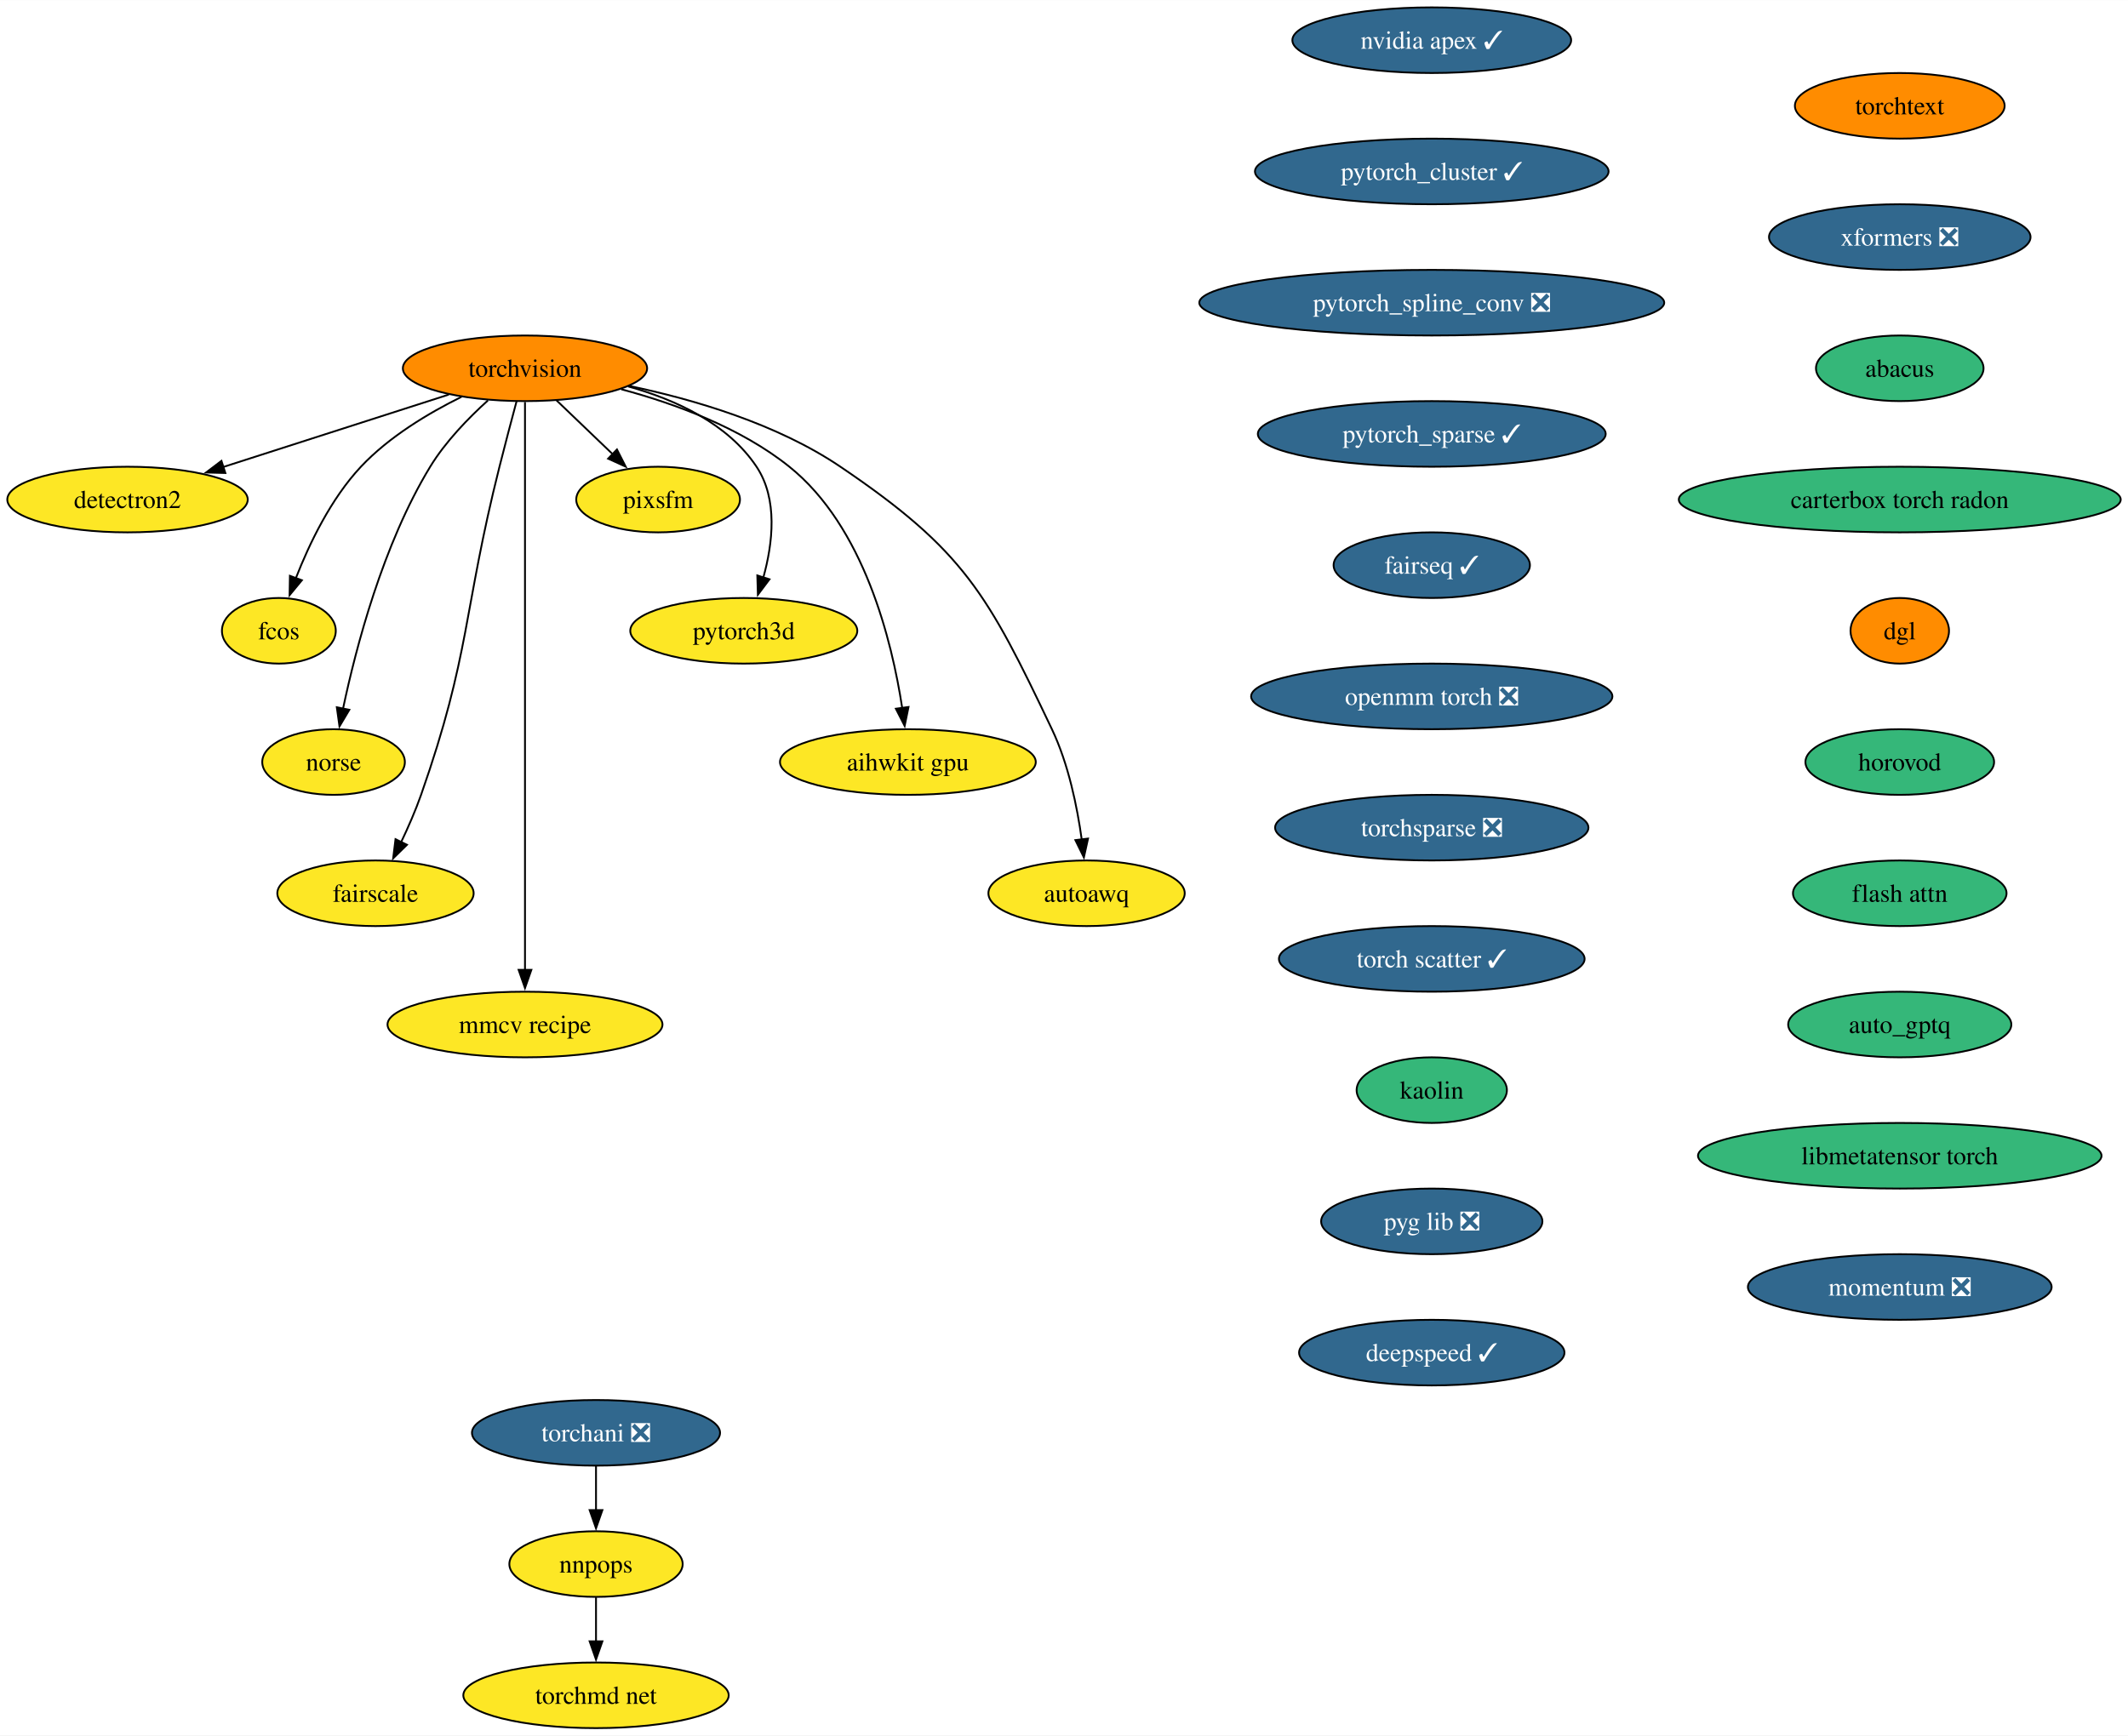
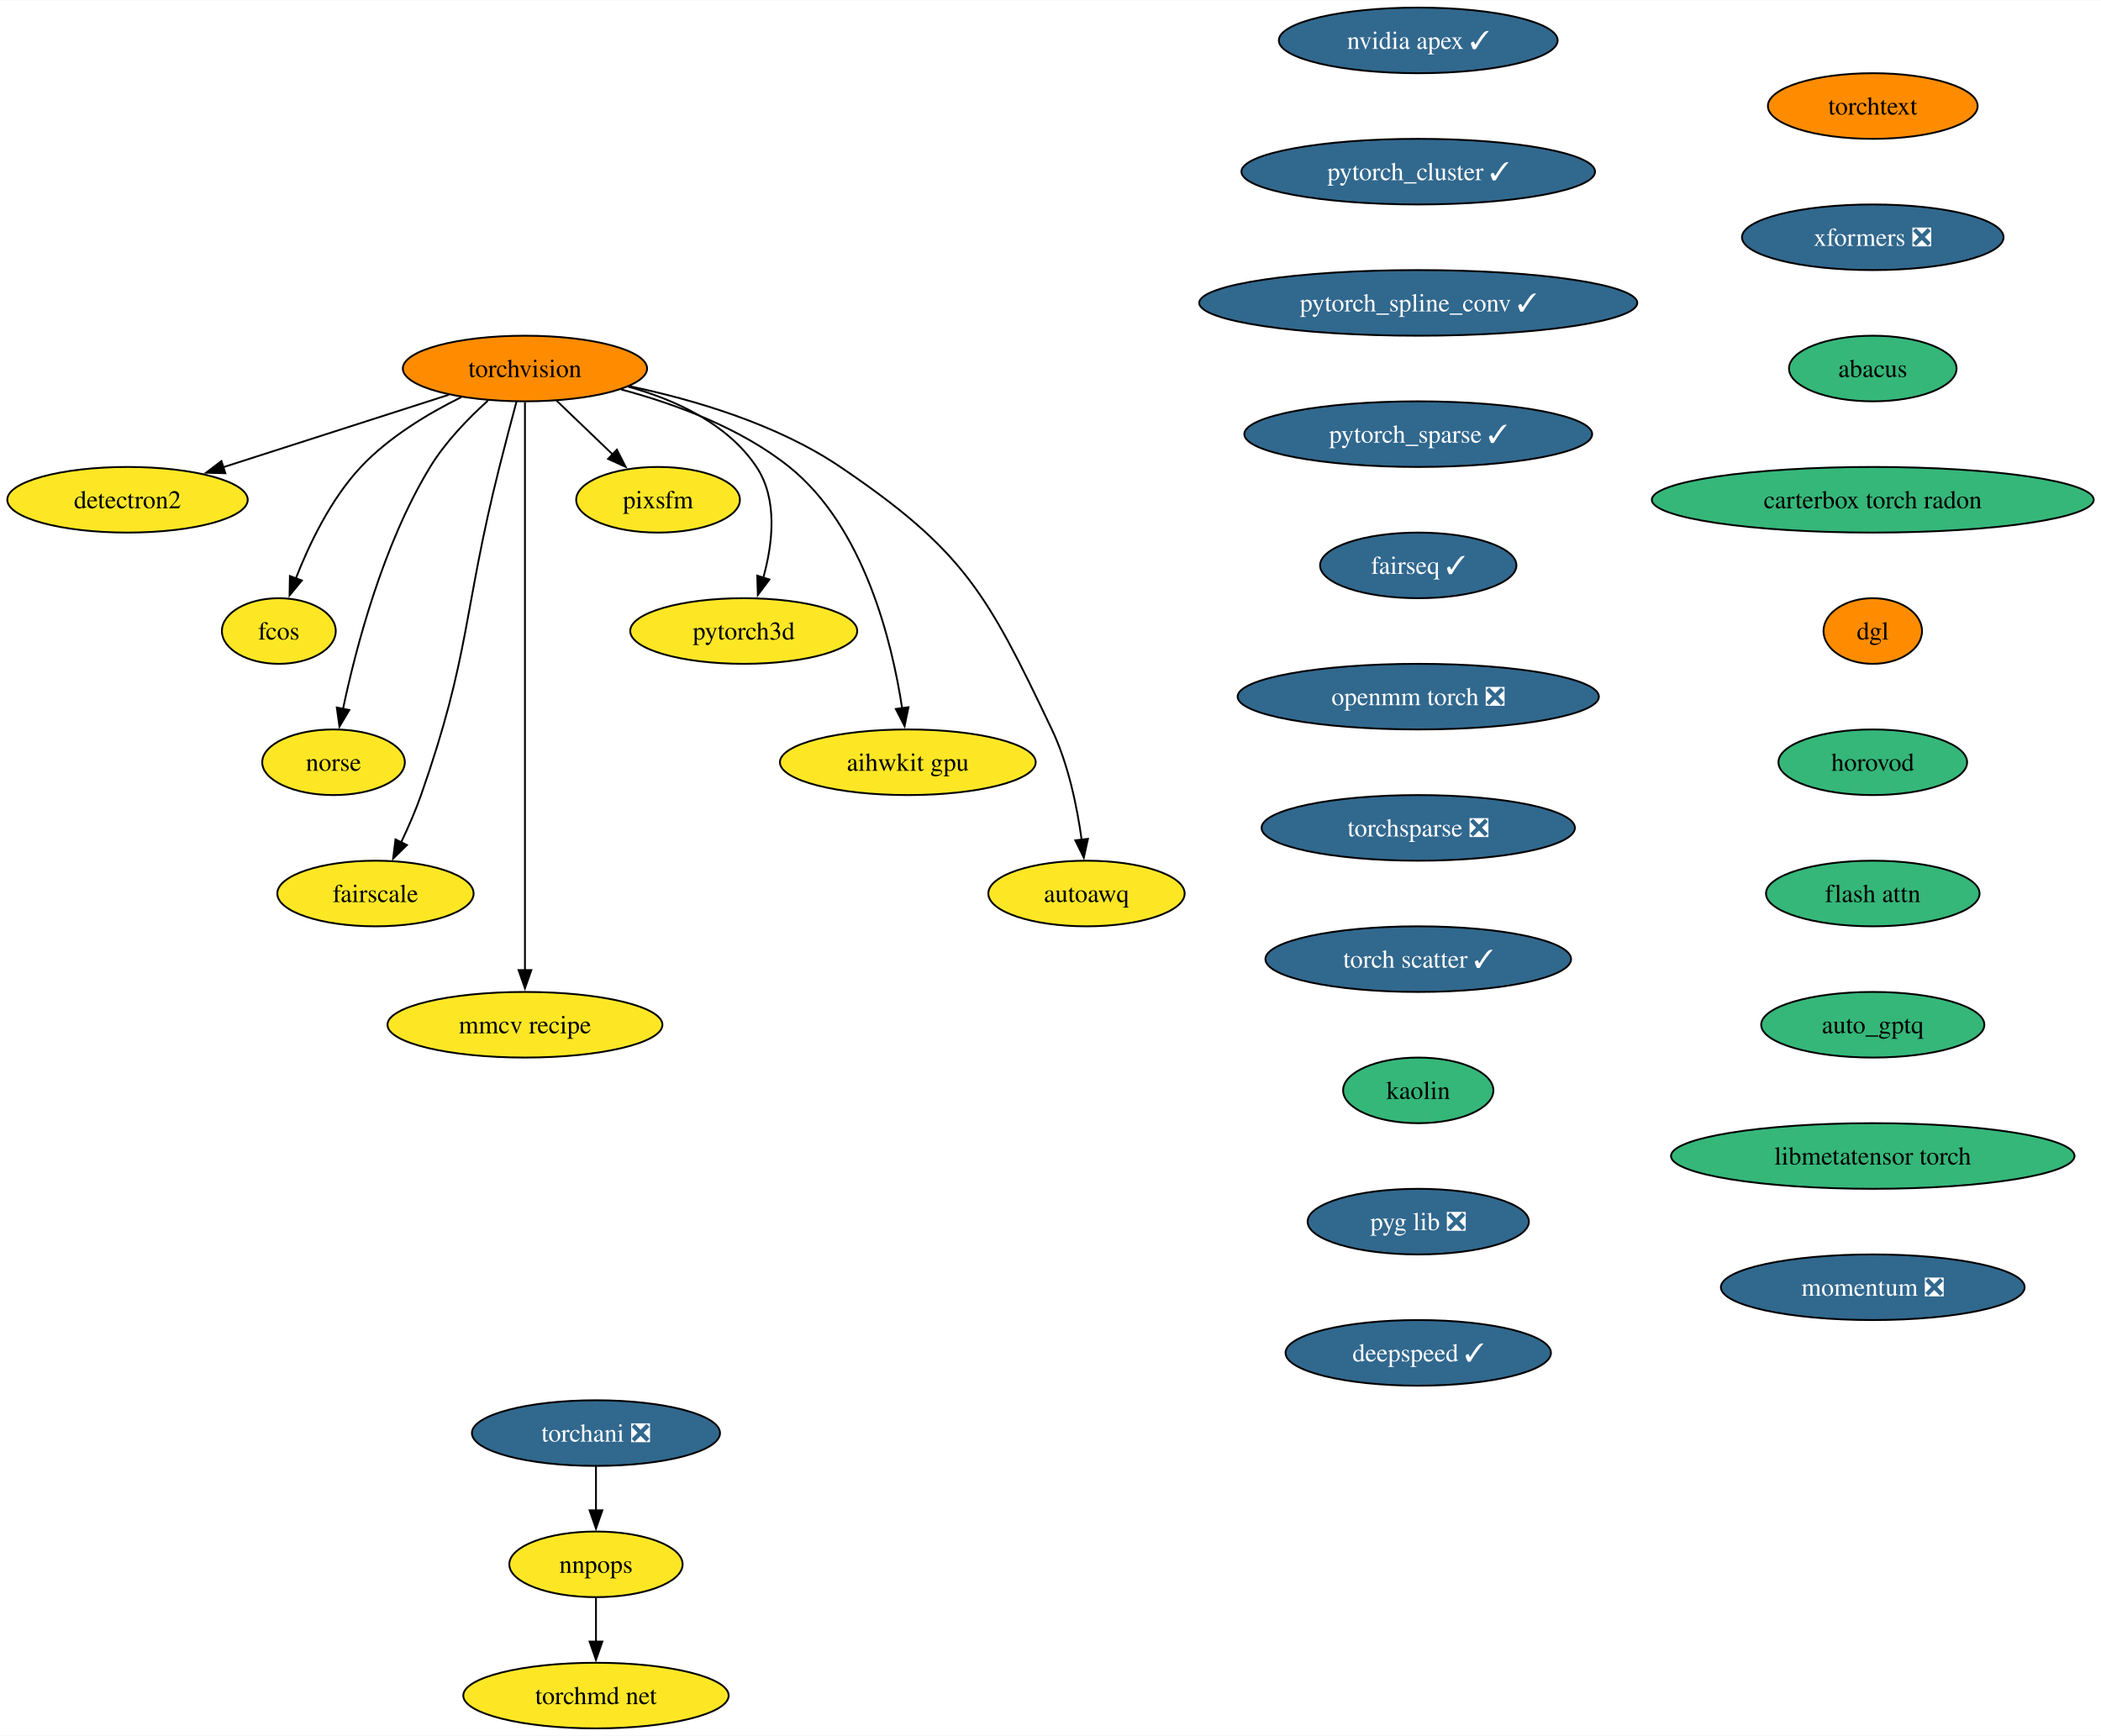
- <svg xmlns="http://www.w3.org/2000/svg" xmlns:xlink="http://www.w3.org/1999/xlink" width="1167pt" height="952pt" viewBox="0.00 0.00 1167.13 952.00">
+ <svg xmlns="http://www.w3.org/2000/svg" xmlns:xlink="http://www.w3.org/1999/xlink" width="1152pt" height="952pt" viewBox="0.00 0.00 1152.40 952.00">
  <g id="graph0" class="graph" transform="scale(1 1) rotate(0) translate(4 948)">
-     <polygon fill="white" stroke="none" points="-4,4 -4,-948 1163.13,-948 1163.13,4 -4,4" />
+     <polygon fill="white" stroke="none" points="-4,4 -4,-948 1148.4,-948 1148.4,4 -4,4" />
    <g id="node1" class="node">
      <g id="a_node1">
        <a xlink:href="https://github.com/conda-forge/torchvision-feedstock" xlink:title="torchvision">
          <ellipse fill="#ff8c00" stroke="black" cx="283.94" cy="-746" rx="66.99" ry="18" />
          <text text-anchor="middle" x="283.94" y="-741.33" font-family="Times,serif" font-size="14.00">torchvision</text>
        </a>
      </g>
    </g>
    <g id="node2" class="node">
      <g id="a_node2">
        <a xlink:href="https://github.com/conda-forge/detectron2-feedstock" xlink:title="detectron2">
          <ellipse fill="#fde725" stroke="black" cx="65.94" cy="-674" rx="65.94" ry="18" />
          <text text-anchor="middle" x="65.94" y="-669.33" font-family="Times,serif" font-size="14.00">detectron2</text>
        </a>
      </g>
    </g>
    <g id="edge1" class="edge">
      <path fill="none" stroke="black" d="M242.16,-731.59C206.94,-720.28 156.36,-704.03 118.41,-691.85" />
      <polygon fill="black" stroke="black" points="119.6,-688.56 109.01,-688.83 117.46,-695.22 119.6,-688.56" />
    </g>
    <g id="node3" class="node">
      <g id="a_node3">
        <a xlink:href="https://github.com/conda-forge/fcos-feedstock" xlink:title="fcos">
          <ellipse fill="#fde725" stroke="black" cx="148.94" cy="-602" rx="31.22" ry="18" />
          <text text-anchor="middle" x="148.94" y="-597.33" font-family="Times,serif" font-size="14.00">fcos</text>
        </a>
      </g>
    </g>
    <g id="edge2" class="edge">
      <path fill="none" stroke="black" d="M249.1,-730.34C230.92,-721.35 209.32,-708.4 193.94,-692 177.48,-674.45 165.63,-649.73 158.24,-630.8" />
      <polygon fill="black" stroke="black" points="161.57,-629.73 154.83,-621.56 155.01,-632.16 161.57,-629.73" />
    </g>
    <g id="node4" class="node">
      <g id="a_node4">
        <a xlink:href="https://github.com/conda-forge/norse-feedstock" xlink:title="norse">
          <ellipse fill="#fde725" stroke="black" cx="178.94" cy="-530" rx="39.11" ry="18" />
          <text text-anchor="middle" x="178.94" y="-525.33" font-family="Times,serif" font-size="14.00">norse</text>
        </a>
      </g>
    </g>
    <g id="edge3" class="edge">
      <path fill="none" stroke="black" d="M263.61,-728.38C252.91,-718.72 240.32,-705.76 231.94,-692 206.04,-649.47 191.22,-592.82 184.15,-559.3" />
      <polygon fill="black" stroke="black" points="187.6,-558.66 182.19,-549.55 180.73,-560.04 187.6,-558.66" />
    </g>
    <g id="node5" class="node">
      <g id="a_node5">
        <a xlink:href="https://github.com/conda-forge/fairscale-feedstock" xlink:title="fairscale">
          <ellipse fill="#fde725" stroke="black" cx="201.94" cy="-458" rx="53.84" ry="18" />
          <text text-anchor="middle" x="201.94" y="-453.32" font-family="Times,serif" font-size="14.00">fairscale</text>
        </a>
      </g>
    </g>
    <g id="edge4" class="edge">
      <path fill="none" stroke="black" d="M279.3,-727.84C276.52,-717.48 272.96,-704 269.94,-692 249.88,-612.23 254.18,-589.61 226.94,-512 223.89,-503.32 219.88,-494.17 215.97,-485.95" />
      <polygon fill="black" stroke="black" points="219.2,-484.59 211.63,-477.17 212.92,-487.68 219.2,-484.59" />
    </g>
    <g id="node6" class="node">
      <g id="a_node6">
        <a xlink:href="https://github.com/conda-forge/mmcv-recipe-feedstock" xlink:title="mmcv recipe">
          <ellipse fill="#fde725" stroke="black" cx="283.94" cy="-386" rx="75.41" ry="18" />
          <text text-anchor="middle" x="283.94" y="-381.32" font-family="Times,serif" font-size="14.00">mmcv recipe</text>
        </a>
      </g>
    </g>
    <g id="edge5" class="edge">
      <path fill="none" stroke="black" d="M283.94,-727.51C283.94,-700.71 283.94,-647.87 283.94,-603 283.94,-603 283.94,-603 283.94,-529 283.94,-489.74 283.94,-444.38 283.94,-415.69" />
      <polygon fill="black" stroke="black" points="287.44,-416 283.94,-406 280.44,-416 287.44,-416" />
    </g>
    <g id="node7" class="node">
      <g id="a_node7">
        <a xlink:href="https://github.com/conda-forge/pixsfm-feedstock" xlink:title="pixsfm">
          <ellipse fill="#fde725" stroke="black" cx="356.94" cy="-674" rx="44.9" ry="18" />
          <text text-anchor="middle" x="356.94" y="-669.33" font-family="Times,serif" font-size="14.00">pixsfm</text>
        </a>
      </g>
    </g>
    <g id="edge6" class="edge">
      <path fill="none" stroke="black" d="M301.24,-728.41C310.46,-719.57 321.97,-708.53 332.13,-698.79" />
      <polygon fill="black" stroke="black" points="334.38,-701.48 339.17,-692.04 329.53,-696.43 334.38,-701.48" />
    </g>
    <g id="node8" class="node">
      <g id="a_node8">
        <a xlink:href="https://github.com/conda-forge/pytorch3d-feedstock" xlink:title="pytorch3d">
          <ellipse fill="#fde725" stroke="black" cx="403.94" cy="-602" rx="62.26" ry="18" />
          <text text-anchor="middle" x="403.94" y="-597.33" font-family="Times,serif" font-size="14.00">pytorch3d</text>
        </a>
      </g>
    </g>
    <g id="edge7" class="edge">
      <path fill="none" stroke="black" d="M340.58,-736.04C366.62,-728.78 395.18,-715.66 410.94,-692 422.75,-674.27 419.86,-649.92 414.65,-631.17" />
      <polygon fill="black" stroke="black" points="418.03,-630.25 411.67,-621.77 411.36,-632.36 418.03,-630.25" />
    </g>
    <g id="node9" class="node">
      <g id="a_node9">
        <a xlink:href="https://github.com/conda-forge/aihwkit-gpu-feedstock" xlink:title="aihwkit gpu">
          <ellipse fill="#fde725" stroke="black" cx="493.94" cy="-530" rx="70.15" ry="18" />
          <text text-anchor="middle" x="493.94" y="-525.33" font-family="Times,serif" font-size="14.00">aihwkit gpu</text>
        </a>
      </g>
    </g>
    <g id="edge8" class="edge">
      <path fill="none" stroke="black" d="M336.72,-734.51C366.22,-726.62 402.29,-713.39 428.94,-692 469.91,-659.11 485.22,-596.38 490.82,-559.68" />
      <polygon fill="black" stroke="black" points="494.29,-560.2 492.17,-549.81 487.35,-559.25 494.29,-560.2" />
    </g>
    <g id="node10" class="node">
      <g id="a_node10">
        <a xlink:href="https://github.com/conda-forge/autoawq-feedstock" xlink:title="autoawq">
          <ellipse fill="#fde725" stroke="black" cx="591.94" cy="-458" rx="53.84" ry="18" />
          <text text-anchor="middle" x="591.94" y="-453.32" font-family="Times,serif" font-size="14.00">autoawq</text>
        </a>
      </g>
    </g>
    <g id="edge9" class="edge">
      <path fill="none" stroke="black" d="M341.01,-736.35C376.66,-728.91 422.21,-715.5 456.94,-692 525,-645.94 537.62,-622.21 572.94,-548 582.03,-528.9 586.81,-505.43 589.3,-487.39" />
      <polygon fill="black" stroke="black" points="592.75,-488.01 590.47,-477.66 585.8,-487.17 592.75,-488.01" />
    </g>
    <g id="node11" class="node">
      <g id="a_node11">
        <a xlink:href="https://github.com/conda-forge/nvidia-apex-feedstock/pull/50" xlink:title="nvidia apex ✓">
-           <ellipse fill="#31688e" stroke="black" cx="781.27" cy="-926" rx="76.46" ry="18" />
-           <text text-anchor="middle" x="781.27" y="-921.33" font-family="Times,serif" font-size="14.00" fill="white">nvidia apex ✓</text>
+           <ellipse fill="#31688e" stroke="black" cx="773.91" cy="-926" rx="76.46" ry="18" />
+           <text text-anchor="middle" x="773.91" y="-921.33" font-family="Times,serif" font-size="14.00" fill="white">nvidia apex ✓</text>
        </a>
      </g>
    </g>
    <g id="node12" class="node">
      <g id="a_node12">
        <a xlink:href="https://github.com/conda-forge/pytorch_cluster-feedstock/pull/57" xlink:title="pytorch_cluster ✓">
-           <ellipse fill="#31688e" stroke="black" cx="781.27" cy="-854" rx="96.98" ry="18" />
-           <text text-anchor="middle" x="781.27" y="-849.33" font-family="Times,serif" font-size="14.00" fill="white">pytorch_cluster ✓</text>
+           <ellipse fill="#31688e" stroke="black" cx="773.91" cy="-854" rx="96.98" ry="18" />
+           <text text-anchor="middle" x="773.91" y="-849.33" font-family="Times,serif" font-size="14.00" fill="white">pytorch_cluster ✓</text>
        </a>
      </g>
    </g>
    <g id="node13" class="node">
      <g id="a_node13">
-         <a xlink:href="https://github.com/conda-forge/pytorch_spline_conv-feedstock/pull/39" xlink:title="pytorch_spline_conv ❎">
-           <ellipse fill="#31688e" stroke="black" cx="781.27" cy="-782" rx="127.49" ry="18" />
-           <text text-anchor="middle" x="781.27" y="-777.33" font-family="Times,serif" font-size="14.00" fill="white">pytorch_spline_conv ❎</text>
+         <a xlink:href="https://github.com/conda-forge/pytorch_spline_conv-feedstock/pull/39" xlink:title="pytorch_spline_conv ✓">
+           <ellipse fill="#31688e" stroke="black" cx="773.91" cy="-782" rx="120.13" ry="18" />
+           <text text-anchor="middle" x="773.91" y="-777.33" font-family="Times,serif" font-size="14.00" fill="white">pytorch_spline_conv ✓</text>
        </a>
      </g>
    </g>
    <g id="node14" class="node">
      <g id="a_node14">
        <a xlink:href="https://github.com/conda-forge/pytorch_sparse-feedstock/pull/67" xlink:title="pytorch_sparse ✓">
-           <ellipse fill="#31688e" stroke="black" cx="781.27" cy="-710" rx="95.4" ry="18" />
-           <text text-anchor="middle" x="781.27" y="-705.33" font-family="Times,serif" font-size="14.00" fill="white">pytorch_sparse ✓</text>
+           <ellipse fill="#31688e" stroke="black" cx="773.91" cy="-710" rx="95.4" ry="18" />
+           <text text-anchor="middle" x="773.91" y="-705.33" font-family="Times,serif" font-size="14.00" fill="white">pytorch_sparse ✓</text>
        </a>
      </g>
    </g>
    <g id="node15" class="node">
      <g id="a_node15">
        <a xlink:href="https://github.com/conda-forge/fairseq-feedstock/pull/39" xlink:title="fairseq ✓">
-           <ellipse fill="#31688e" stroke="black" cx="781.27" cy="-638" rx="53.84" ry="18" />
-           <text text-anchor="middle" x="781.27" y="-633.33" font-family="Times,serif" font-size="14.00" fill="white">fairseq ✓</text>
+           <ellipse fill="#31688e" stroke="black" cx="773.91" cy="-638" rx="53.84" ry="18" />
+           <text text-anchor="middle" x="773.91" y="-633.33" font-family="Times,serif" font-size="14.00" fill="white">fairseq ✓</text>
        </a>
      </g>
    </g>
    <g id="node16" class="node">
      <g id="a_node16">
        <a xlink:href="https://github.com/conda-forge/openmm-torch-feedstock/pull/53" xlink:title="openmm torch ❎">
-           <ellipse fill="#31688e" stroke="black" cx="781.27" cy="-566" rx="99.08" ry="18" />
-           <text text-anchor="middle" x="781.27" y="-561.33" font-family="Times,serif" font-size="14.00" fill="white">openmm torch ❎</text>
+           <ellipse fill="#31688e" stroke="black" cx="773.91" cy="-566" rx="99.08" ry="18" />
+           <text text-anchor="middle" x="773.91" y="-561.33" font-family="Times,serif" font-size="14.00" fill="white">openmm torch ❎</text>
        </a>
      </g>
    </g>
    <g id="node20" class="node">
      <g id="a_node20">
        <a xlink:href="https://github.com/conda-forge/torchsparse-feedstock/pull/36" xlink:title="torchsparse ❎">
-           <ellipse fill="#31688e" stroke="black" cx="781.27" cy="-494" rx="85.93" ry="18" />
-           <text text-anchor="middle" x="781.27" y="-489.32" font-family="Times,serif" font-size="14.00" fill="white">torchsparse ❎</text>
+           <ellipse fill="#31688e" stroke="black" cx="773.91" cy="-494" rx="85.93" ry="18" />
+           <text text-anchor="middle" x="773.91" y="-489.32" font-family="Times,serif" font-size="14.00" fill="white">torchsparse ❎</text>
        </a>
      </g>
    </g>
    <g id="node17" class="node">
      <g id="a_node17">
        <a xlink:href="https://github.com/conda-forge/torchani-feedstock/pull/39" xlink:title="torchani ❎">
          <ellipse fill="#31688e" stroke="black" cx="322.89" cy="-162" rx="68.04" ry="18" />
          <text text-anchor="middle" x="322.89" y="-157.32" font-family="Times,serif" font-size="14.00" fill="white">torchani ❎</text>
        </a>
      </g>
    </g>
    <g id="node18" class="node">
      <g id="a_node18">
        <a xlink:href="https://github.com/conda-forge/nnpops-feedstock" xlink:title="nnpops">
          <ellipse fill="#fde725" stroke="black" cx="322.89" cy="-90" rx="47.53" ry="18" />
          <text text-anchor="middle" x="322.89" y="-85.33" font-family="Times,serif" font-size="14.00">nnpops</text>
        </a>
      </g>
    </g>
    <g id="edge15" class="edge">
      <path fill="none" stroke="black" d="M322.89,-143.7C322.89,-136.41 322.89,-127.73 322.89,-119.54" />
      <polygon fill="black" stroke="black" points="326.39,-119.62 322.89,-109.62 319.39,-119.62 326.39,-119.62" />
    </g>
    <g id="node19" class="node">
      <g id="a_node19">
        <a xlink:href="https://github.com/conda-forge/torchmd-net-feedstock" xlink:title="torchmd net">
          <ellipse fill="#fde725" stroke="black" cx="322.89" cy="-18" rx="72.78" ry="18" />
          <text text-anchor="middle" x="322.89" y="-13.32" font-family="Times,serif" font-size="14.00">torchmd net</text>
        </a>
      </g>
    </g>
    <g id="edge16" class="edge">
      <path fill="none" stroke="black" d="M322.89,-71.7C322.89,-64.41 322.89,-55.73 322.89,-47.54" />
      <polygon fill="black" stroke="black" points="326.39,-47.62 322.89,-37.62 319.39,-47.62 326.39,-47.62" />
    </g>
    <g id="node21" class="node">
      <g id="a_node21">
        <a xlink:href="https://github.com/conda-forge/torch-scatter-feedstock/pull/31" xlink:title="torch scatter ✓">
-           <ellipse fill="#31688e" stroke="black" cx="781.27" cy="-422" rx="83.83" ry="18" />
-           <text text-anchor="middle" x="781.27" y="-417.32" font-family="Times,serif" font-size="14.00" fill="white">torch scatter ✓</text>
+           <ellipse fill="#31688e" stroke="black" cx="773.91" cy="-422" rx="83.83" ry="18" />
+           <text text-anchor="middle" x="773.91" y="-417.32" font-family="Times,serif" font-size="14.00" fill="white">torch scatter ✓</text>
        </a>
      </g>
    </g>
    <g id="node22" class="node">
      <g id="a_node22">
        <a xlink:href="https://github.com/conda-forge/kaolin-feedstock" xlink:title="kaolin">
-           <ellipse fill="#35b779" stroke="black" cx="781.27" cy="-350" rx="41.21" ry="18" />
-           <text text-anchor="middle" x="781.27" y="-345.32" font-family="Times,serif" font-size="14.00">kaolin</text>
+           <ellipse fill="#35b779" stroke="black" cx="773.91" cy="-350" rx="41.21" ry="18" />
+           <text text-anchor="middle" x="773.91" y="-345.32" font-family="Times,serif" font-size="14.00">kaolin</text>
        </a>
      </g>
    </g>
    <g id="node23" class="node">
      <g id="a_node23">
        <a xlink:href="https://github.com/conda-forge/pyg-lib-feedstock/pull/31" xlink:title="pyg lib ❎">
-           <ellipse fill="#31688e" stroke="black" cx="781.27" cy="-278" rx="60.68" ry="18" />
-           <text text-anchor="middle" x="781.27" y="-273.32" font-family="Times,serif" font-size="14.00" fill="white">pyg lib ❎</text>
+           <ellipse fill="#31688e" stroke="black" cx="773.91" cy="-278" rx="60.68" ry="18" />
+           <text text-anchor="middle" x="773.91" y="-273.32" font-family="Times,serif" font-size="14.00" fill="white">pyg lib ❎</text>
        </a>
      </g>
    </g>
    <g id="node24" class="node">
      <g id="a_node24">
        <a xlink:href="https://github.com/conda-forge/deepspeed-feedstock/pull/66" xlink:title="deepspeed ✓">
-           <ellipse fill="#31688e" stroke="black" cx="781.27" cy="-206" rx="72.78" ry="18" />
-           <text text-anchor="middle" x="781.27" y="-201.32" font-family="Times,serif" font-size="14.00" fill="white">deepspeed ✓</text>
+           <ellipse fill="#31688e" stroke="black" cx="773.91" cy="-206" rx="72.78" ry="18" />
+           <text text-anchor="middle" x="773.91" y="-201.32" font-family="Times,serif" font-size="14.00" fill="white">deepspeed ✓</text>
        </a>
      </g>
    </g>
    <g id="node25" class="node">
      <g id="a_node25">
        <a xlink:href="https://github.com/conda-forge/torchtext-feedstock" xlink:title="torchtext">
-           <ellipse fill="#ff8c00" stroke="black" cx="1037.95" cy="-890" rx="57.52" ry="18" />
-           <text text-anchor="middle" x="1037.95" y="-885.33" font-family="Times,serif" font-size="14.00">torchtext</text>
+           <ellipse fill="#ff8c00" stroke="black" cx="1023.22" cy="-890" rx="57.52" ry="18" />
+           <text text-anchor="middle" x="1023.22" y="-885.33" font-family="Times,serif" font-size="14.00">torchtext</text>
        </a>
      </g>
    </g>
    <g id="node26" class="node">
      <g id="a_node26">
        <a xlink:href="https://github.com/conda-forge/xformers-feedstock/pull/32" xlink:title="xformers ❎">
-           <ellipse fill="#31688e" stroke="black" cx="1037.95" cy="-818" rx="71.73" ry="18" />
-           <text text-anchor="middle" x="1037.95" y="-813.33" font-family="Times,serif" font-size="14.00" fill="white">xformers ❎</text>
+           <ellipse fill="#31688e" stroke="black" cx="1023.22" cy="-818" rx="71.73" ry="18" />
+           <text text-anchor="middle" x="1023.22" y="-813.33" font-family="Times,serif" font-size="14.00" fill="white">xformers ❎</text>
        </a>
      </g>
    </g>
    <g id="node27" class="node">
      <g id="a_node27">
        <a xlink:href="https://github.com/conda-forge/abacus-feedstock" xlink:title="abacus">
-           <ellipse fill="#35b779" stroke="black" cx="1037.95" cy="-746" rx="45.95" ry="18" />
-           <text text-anchor="middle" x="1037.95" y="-741.33" font-family="Times,serif" font-size="14.00">abacus</text>
+           <ellipse fill="#35b779" stroke="black" cx="1023.22" cy="-746" rx="45.95" ry="18" />
+           <text text-anchor="middle" x="1023.22" y="-741.33" font-family="Times,serif" font-size="14.00">abacus</text>
        </a>
      </g>
    </g>
    <g id="node28" class="node">
      <g id="a_node28">
        <a xlink:href="https://github.com/conda-forge/carterbox-torch-radon-feedstock" xlink:title="carterbox torch radon">
-           <ellipse fill="#35b779" stroke="black" cx="1037.95" cy="-674" rx="121.18" ry="18" />
-           <text text-anchor="middle" x="1037.95" y="-669.33" font-family="Times,serif" font-size="14.00">carterbox torch radon</text>
+           <ellipse fill="#35b779" stroke="black" cx="1023.22" cy="-674" rx="121.18" ry="18" />
+           <text text-anchor="middle" x="1023.22" y="-669.33" font-family="Times,serif" font-size="14.00">carterbox torch radon</text>
        </a>
      </g>
    </g>
    <g id="node29" class="node">
      <g id="a_node29">
        <a xlink:href="https://github.com/conda-forge/dgl-feedstock" xlink:title="dgl">
-           <ellipse fill="#ff8c00" stroke="black" cx="1037.95" cy="-602" rx="27.01" ry="18" />
-           <text text-anchor="middle" x="1037.95" y="-597.33" font-family="Times,serif" font-size="14.00">dgl</text>
+           <ellipse fill="#ff8c00" stroke="black" cx="1023.22" cy="-602" rx="27.01" ry="18" />
+           <text text-anchor="middle" x="1023.22" y="-597.33" font-family="Times,serif" font-size="14.00">dgl</text>
        </a>
      </g>
    </g>
    <g id="node30" class="node">
      <g id="a_node30">
        <a xlink:href="https://github.com/conda-forge/horovod-feedstock" xlink:title="horovod">
-           <ellipse fill="#35b779" stroke="black" cx="1037.95" cy="-530" rx="51.74" ry="18" />
-           <text text-anchor="middle" x="1037.95" y="-525.33" font-family="Times,serif" font-size="14.00">horovod</text>
+           <ellipse fill="#35b779" stroke="black" cx="1023.22" cy="-530" rx="51.74" ry="18" />
+           <text text-anchor="middle" x="1023.22" y="-525.33" font-family="Times,serif" font-size="14.00">horovod</text>
        </a>
      </g>
    </g>
    <g id="node31" class="node">
      <g id="a_node31">
        <a xlink:href="https://github.com/conda-forge/flash-attn-feedstock" xlink:title="flash attn">
-           <ellipse fill="#35b779" stroke="black" cx="1037.95" cy="-458" rx="58.57" ry="18" />
-           <text text-anchor="middle" x="1037.95" y="-453.32" font-family="Times,serif" font-size="14.00">flash attn</text>
+           <ellipse fill="#35b779" stroke="black" cx="1023.22" cy="-458" rx="58.57" ry="18" />
+           <text text-anchor="middle" x="1023.22" y="-453.32" font-family="Times,serif" font-size="14.00">flash attn</text>
        </a>
      </g>
    </g>
    <g id="node32" class="node">
      <g id="a_node32">
        <a xlink:href="https://github.com/conda-forge/auto_gptq-feedstock" xlink:title="auto_gptq">
-           <ellipse fill="#35b779" stroke="black" cx="1037.95" cy="-386" rx="61.2" ry="18" />
-           <text text-anchor="middle" x="1037.95" y="-381.32" font-family="Times,serif" font-size="14.00">auto_gptq</text>
+           <ellipse fill="#35b779" stroke="black" cx="1023.22" cy="-386" rx="61.2" ry="18" />
+           <text text-anchor="middle" x="1023.22" y="-381.32" font-family="Times,serif" font-size="14.00">auto_gptq</text>
        </a>
      </g>
    </g>
    <g id="node33" class="node">
      <g id="a_node33">
        <a xlink:href="https://github.com/conda-forge/libmetatensor-torch-feedstock" xlink:title="libmetatensor torch">
-           <ellipse fill="#35b779" stroke="black" cx="1037.95" cy="-314" rx="110.66" ry="18" />
-           <text text-anchor="middle" x="1037.95" y="-309.32" font-family="Times,serif" font-size="14.00">libmetatensor torch</text>
+           <ellipse fill="#35b779" stroke="black" cx="1023.22" cy="-314" rx="110.66" ry="18" />
+           <text text-anchor="middle" x="1023.22" y="-309.32" font-family="Times,serif" font-size="14.00">libmetatensor torch</text>
        </a>
      </g>
    </g>
    <g id="node34" class="node">
      <g id="a_node34">
        <a xlink:href="https://github.com/conda-forge/momentum-feedstock/pull/23" xlink:title="momentum ❎">
-           <ellipse fill="#31688e" stroke="black" cx="1037.95" cy="-242" rx="83.3" ry="18" />
-           <text text-anchor="middle" x="1037.95" y="-237.32" font-family="Times,serif" font-size="14.00" fill="white">momentum ❎</text>
+           <ellipse fill="#31688e" stroke="black" cx="1023.22" cy="-242" rx="83.3" ry="18" />
+           <text text-anchor="middle" x="1023.22" y="-237.32" font-family="Times,serif" font-size="14.00" fill="white">momentum ❎</text>
        </a>
      </g>
    </g>
  </g>
</svg>
